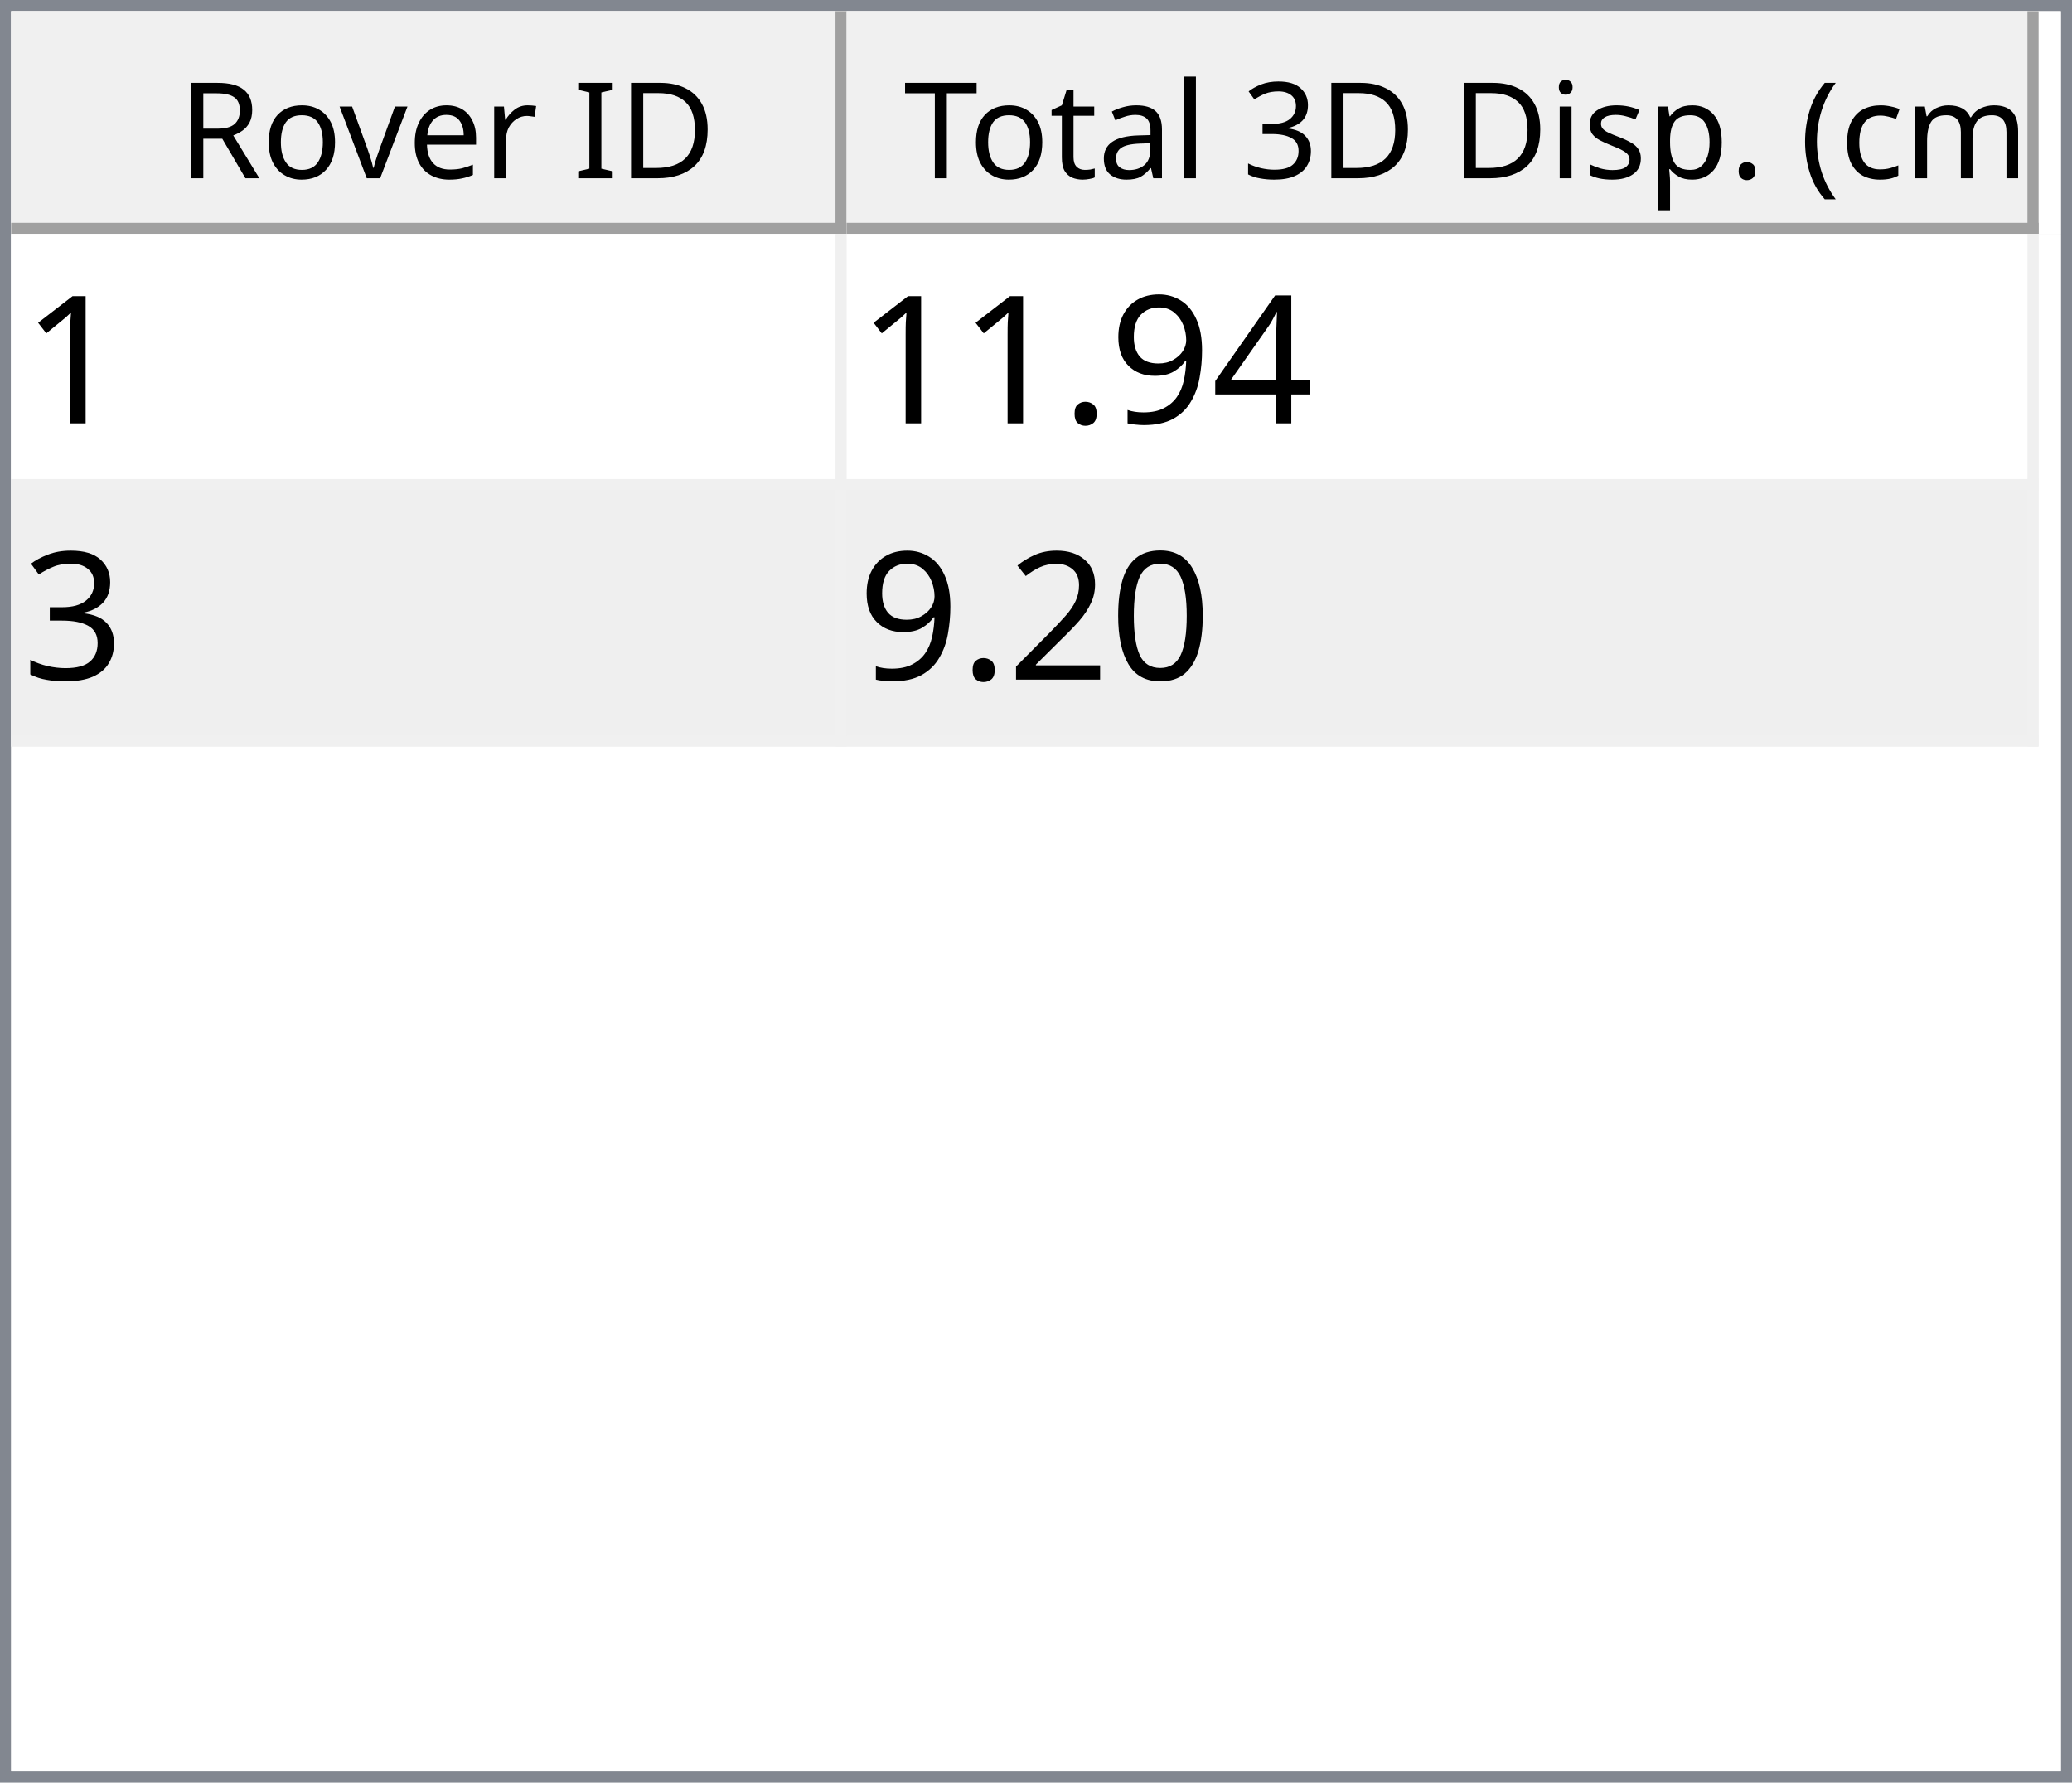
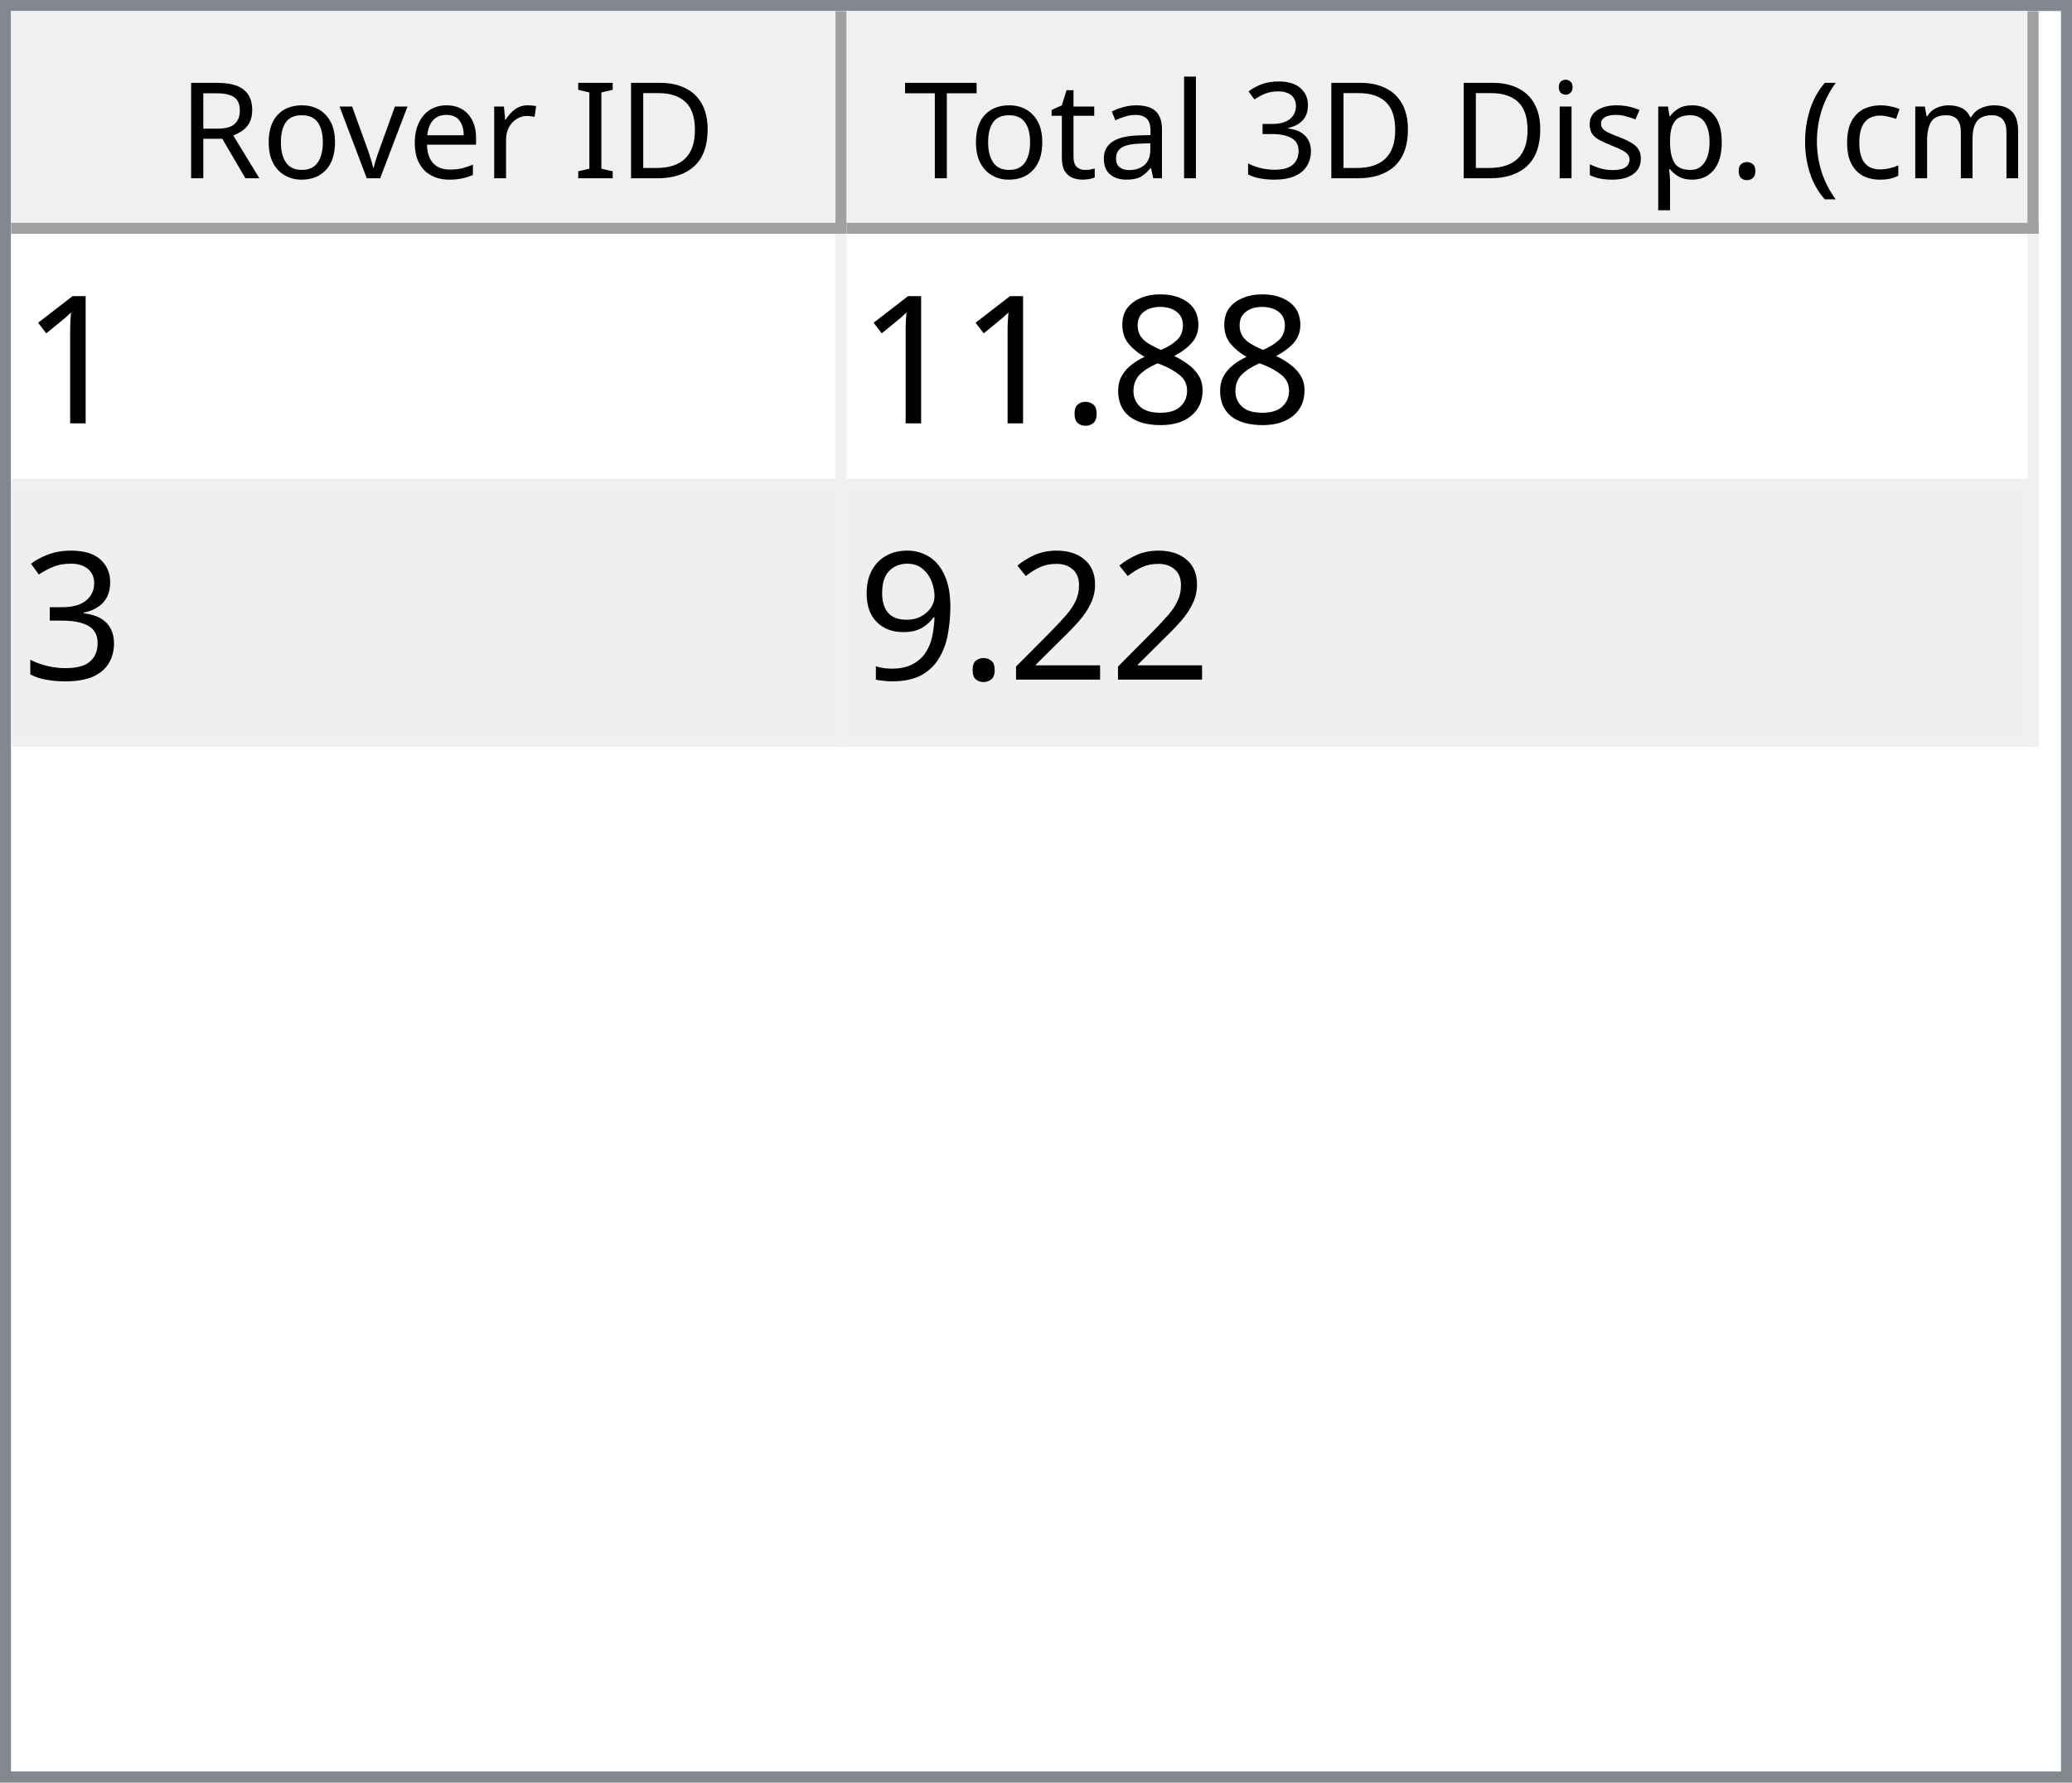
<svg xmlns="http://www.w3.org/2000/svg" style="fill-opacity:1; color-rendering:auto; color-interpolation:auto; text-rendering:auto; stroke:black; stroke-linecap:square; stroke-miterlimit:10; shape-rendering:auto; stroke-opacity:1; fill:black; stroke-dasharray:none; font-weight:normal; stroke-width:1; font-family:'Dialog'; font-style:normal; stroke-linejoin:miter; font-size:12px; stroke-dashoffset:0; image-rendering:auto;" width="186" height="160">
  <defs id="genericDefs" />
  <g>
    <defs id="defs1">
      <clipPath clipPathUnits="userSpaceOnUse" id="clipPath1">
        <path d="M0 0 L186 0 L186 160 L0 160 L0 0 Z" />
      </clipPath>
      <clipPath clipPathUnits="userSpaceOnUse" id="clipPath2">
        <path d="M0 0 L0 160 L186 160 L186 0 Z" />
      </clipPath>
      <clipPath clipPathUnits="userSpaceOnUse" id="clipPath3">
        <path d="M0 0 L0 20 L184 20 L184 0 Z" />
      </clipPath>
      <clipPath clipPathUnits="userSpaceOnUse" id="clipPath4">
        <path d="M0 0 L0 20 L75 20 L75 0 Z" />
      </clipPath>
      <clipPath clipPathUnits="userSpaceOnUse" id="clipPath5">
        <path d="M1 1 L1 19 L74 19 L74 1 Z" />
      </clipPath>
      <clipPath clipPathUnits="userSpaceOnUse" id="clipPath6">
        <path d="M0 0 L0 18 L73 18 L73 0 Z" />
      </clipPath>
      <clipPath clipPathUnits="userSpaceOnUse" id="clipPath7">
        <path d="M-0.5 -0.5 L-0.5 19.5 L74.5 19.5 L74.5 -0.5 Z" />
      </clipPath>
      <clipPath clipPathUnits="userSpaceOnUse" id="clipPath8">
        <path d="M0 0 L0 20 L107 20 L107 0 Z" />
      </clipPath>
      <clipPath clipPathUnits="userSpaceOnUse" id="clipPath9">
        <path d="M1 1 L1 19 L106 19 L106 1 Z" />
      </clipPath>
      <clipPath clipPathUnits="userSpaceOnUse" id="clipPath10">
        <path d="M0 0 L0 18 L105 18 L105 0 Z" />
      </clipPath>
      <clipPath clipPathUnits="userSpaceOnUse" id="clipPath11">
        <path d="M-0.5 -0.5 L-0.5 19.5 L106.5 19.5 L106.5 -0.5 Z" />
      </clipPath>
      <clipPath clipPathUnits="userSpaceOnUse" id="clipPath12">
        <path d="M0 0 L0 138 L184 138 L184 0 Z" />
      </clipPath>
      <clipPath clipPathUnits="userSpaceOnUse" id="clipPath13">
        <path d="M0 0 L0 46 L182 46 L182 0 Z" />
      </clipPath>
      <clipPath clipPathUnits="userSpaceOnUse" id="clipPath14">
        <path d="M-0.5 -0.5 L-0.5 45.5 L181.5 45.5 L181.5 -0.5 Z" />
      </clipPath>
      <clipPath clipPathUnits="userSpaceOnUse" id="clipPath15">
        <path d="M0 0 L0 22 L74 22 L74 0 Z" />
      </clipPath>
      <clipPath clipPathUnits="userSpaceOnUse" id="clipPath16">
        <path d="M0 0 L0 22 L106 22 L106 0 Z" />
      </clipPath>
      <font horiz-adv-x="64.551" id="font1">
        <font-face ascent="107.91" descent="25.098" units-per-em="100" style="font-style:normal; font-family:Segoe UI; font-weight:normal;" />
        <missing-glyph horiz-adv-x="64.551" d="M8.109 0 L8.109 68.266 L56.453 68.266 L56.453 0 L8.109 0 ZM15.328 7.234 L49.219 7.234 L49.219 61.031 L15.328 61.031 L15.328 7.234 Z" />
        <glyph unicode="D" horiz-adv-x="70.117" d="M9.188 0 L9.188 70.016 L28.516 70.016 Q65.531 70.016 65.531 35.891 Q65.531 19.672 55.25 9.836 Q44.969 0 27.734 0 L9.188 0 ZM17.391 62.594 L17.391 7.422 L27.828 7.422 Q41.609 7.422 49.273 14.797 Q56.938 22.172 56.938 35.688 Q56.938 62.594 28.328 62.594 L17.391 62.594 Z" />
        <glyph unicode="I" horiz-adv-x="26.611" d="M17.391 0 L9.188 0 L9.188 70.016 L17.391 70.016 L17.391 0 Z" />
        <glyph unicode=" " horiz-adv-x="27.393" d="" />
        <glyph unicode="r" horiz-adv-x="34.766" d="M34.188 41.891 Q32.078 43.5 28.125 43.5 Q23 43.5 19.555 38.672 Q16.109 33.844 16.109 25.484 L16.109 0 L8.109 0 L8.109 50 L16.109 50 L16.109 39.703 L16.312 39.703 Q18.016 44.969 21.531 47.922 Q25.047 50.875 29.391 50.875 Q32.516 50.875 34.188 50.203 L34.188 41.891 Z" />
        <glyph unicode="e" horiz-adv-x="52.295" d="M48.297 23 L12.984 23 Q13.188 14.656 17.484 10.109 Q21.781 5.562 29.297 5.562 Q37.75 5.562 44.828 11.141 L44.828 3.609 Q38.234 -1.172 27.391 -1.172 Q16.797 -1.172 10.742 5.641 Q4.688 12.453 4.688 24.812 Q4.688 36.469 11.305 43.82 Q17.922 51.172 27.734 51.172 Q37.547 51.172 42.922 44.828 Q48.297 38.484 48.297 27.203 L48.297 23 ZM40.094 29.781 Q40.047 36.719 36.75 40.578 Q33.453 44.438 27.594 44.438 Q21.922 44.438 17.969 40.383 Q14.016 36.328 13.094 29.781 L40.094 29.781 Z" />
        <glyph unicode="v" horiz-adv-x="47.9" d="M47.406 50 L27.484 0 L19.625 0 L0.688 50 L9.469 50 L22.172 13.672 Q23.578 9.672 23.922 6.688 L24.125 6.688 Q24.609 10.453 25.688 13.484 L38.969 50 L47.406 50 Z" />
        <glyph unicode="o" horiz-adv-x="58.594" d="M29 -1.172 Q17.922 -1.172 11.305 5.836 Q4.688 12.844 4.688 24.422 Q4.688 37.016 11.57 44.094 Q18.453 51.172 30.172 51.172 Q41.359 51.172 47.633 44.289 Q53.906 37.406 53.906 25.203 Q53.906 13.234 47.141 6.031 Q40.375 -1.172 29 -1.172 ZM29.594 44.438 Q21.875 44.438 17.383 39.188 Q12.891 33.938 12.891 24.703 Q12.891 15.828 17.43 10.695 Q21.969 5.562 29.594 5.562 Q37.359 5.562 41.531 10.594 Q45.703 15.625 45.703 24.906 Q45.703 34.281 41.531 39.359 Q37.359 44.438 29.594 44.438 Z" />
        <glyph unicode="R" horiz-adv-x="59.814" d="M59.375 0 L49.609 0 L37.891 19.625 Q36.281 22.359 34.766 24.289 Q33.25 26.219 31.664 27.438 Q30.078 28.656 28.25 29.219 Q26.422 29.781 24.125 29.781 L17.391 29.781 L17.391 0 L9.188 0 L9.188 70.016 L30.078 70.016 Q34.672 70.016 38.555 68.867 Q42.438 67.719 45.289 65.375 Q48.141 63.031 49.758 59.547 Q51.375 56.062 51.375 51.375 Q51.375 47.703 50.273 44.656 Q49.172 41.609 47.148 39.211 Q45.125 36.812 42.266 35.133 Q39.406 33.453 35.844 32.516 L35.844 32.328 Q37.594 31.547 38.891 30.547 Q40.188 29.547 41.359 28.18 Q42.531 26.812 43.68 25.078 Q44.828 23.344 46.234 21.047 L59.375 0 ZM17.391 62.594 L17.391 37.203 L28.516 37.203 Q31.594 37.203 34.203 38.133 Q36.812 39.062 38.719 40.797 Q40.625 42.531 41.703 45.047 Q42.781 47.562 42.781 50.688 Q42.781 56.297 39.141 59.445 Q35.5 62.594 28.609 62.594 L17.391 62.594 Z" />
        <glyph unicode=")" horiz-adv-x="30.176" d="M8.297 -15.922 L1.172 -15.922 Q16.406 2.344 16.406 26.812 Q16.406 51.469 1.078 70.016 L8.297 70.016 Q23.531 52.156 23.531 26.703 Q23.531 1.375 8.297 -15.922 Z" />
        <glyph unicode="m" horiz-adv-x="86.133" d="M79.109 0 L71.094 0 L71.094 28.719 Q71.094 37.016 68.531 40.727 Q65.969 44.438 59.906 44.438 Q54.781 44.438 51.195 39.75 Q47.609 35.062 47.609 28.516 L47.609 0 L39.594 0 L39.594 29.688 Q39.594 44.438 28.219 44.438 Q22.953 44.438 19.531 40.016 Q16.109 35.594 16.109 28.516 L16.109 0 L8.109 0 L8.109 50 L16.109 50 L16.109 42.094 L16.312 42.094 Q21.625 51.172 31.844 51.172 Q36.969 51.172 40.773 48.312 Q44.578 45.453 46 40.828 Q51.562 51.172 62.594 51.172 Q79.109 51.172 79.109 30.812 L79.109 0 Z" />
        <glyph unicode="c" horiz-adv-x="46.191" d="M42.188 2.297 Q36.422 -1.172 28.516 -1.172 Q17.828 -1.172 11.258 5.789 Q4.688 12.75 4.688 23.828 Q4.688 36.188 11.766 43.68 Q18.844 51.172 30.672 51.172 Q37.25 51.172 42.281 48.734 L42.281 40.531 Q36.719 44.438 30.375 44.438 Q22.703 44.438 17.797 38.945 Q12.891 33.453 12.891 24.516 Q12.891 15.719 17.508 10.641 Q22.125 5.562 29.891 5.562 Q36.422 5.562 42.188 9.906 L42.188 2.297 Z" />
        <glyph unicode="(" horiz-adv-x="30.176" d="M29.109 -15.922 L21.969 -15.922 Q6.844 1.375 6.844 26.703 Q6.844 52.156 21.969 70.016 L29.203 70.016 Q13.875 51.469 13.875 26.812 Q13.875 2.344 29.109 -15.922 Z" />
        <glyph unicode="." horiz-adv-x="21.68" d="M10.891 -1.078 Q8.641 -1.078 7.055 0.539 Q5.469 2.156 5.469 4.391 Q5.469 6.641 7.055 8.273 Q8.641 9.906 10.891 9.906 Q13.188 9.906 14.797 8.273 Q16.406 6.641 16.406 4.391 Q16.406 2.156 14.797 0.539 Q13.188 -1.078 10.891 -1.078 Z" />
        <glyph unicode="p" horiz-adv-x="58.789" d="M16.312 7.234 L16.109 7.234 L16.109 -23 L8.109 -23 L8.109 50 L16.109 50 L16.109 41.219 L16.312 41.219 Q22.219 51.172 33.594 51.172 Q43.266 51.172 48.688 44.461 Q54.109 37.75 54.109 26.469 Q54.109 13.922 48 6.375 Q41.891 -1.172 31.297 -1.172 Q21.578 -1.172 16.312 7.234 ZM16.109 27.391 L16.109 20.406 Q16.109 14.203 20.141 9.883 Q24.172 5.562 30.375 5.562 Q37.641 5.562 41.773 11.133 Q45.906 16.703 45.906 26.609 Q45.906 34.969 42.047 39.703 Q38.188 44.438 31.594 44.438 Q24.609 44.438 20.359 39.578 Q16.109 34.719 16.109 27.391 Z" />
        <glyph unicode="s" horiz-adv-x="42.432" d="M5.078 1.812 L5.078 10.406 Q11.625 5.562 19.484 5.562 Q30.031 5.562 30.031 12.594 Q30.031 14.594 29.125 15.992 Q28.219 17.391 26.68 18.461 Q25.141 19.531 23.07 20.383 Q21 21.234 18.609 22.172 Q15.281 23.484 12.766 24.828 Q10.25 26.172 8.57 27.859 Q6.891 29.547 6.031 31.695 Q5.172 33.844 5.172 36.719 Q5.172 40.234 6.789 42.945 Q8.406 45.656 11.086 47.484 Q13.766 49.312 17.211 50.242 Q20.656 51.172 24.312 51.172 Q30.812 51.172 35.938 48.922 L35.938 40.828 Q30.422 44.438 23.25 44.438 Q21 44.438 19.195 43.922 Q17.391 43.406 16.094 42.477 Q14.797 41.547 14.086 40.258 Q13.375 38.969 13.375 37.406 Q13.375 35.453 14.086 34.133 Q14.797 32.812 16.164 31.789 Q17.531 30.766 19.484 29.938 Q21.438 29.109 23.922 28.125 Q27.25 26.859 29.883 25.516 Q32.516 24.172 34.375 22.484 Q36.234 20.797 37.234 18.602 Q38.234 16.406 38.234 13.375 Q38.234 9.672 36.602 6.938 Q34.969 4.203 32.234 2.398 Q29.5 0.594 25.93 -0.289 Q22.359 -1.172 18.453 -1.172 Q10.75 -1.172 5.078 1.812 Z" />
        <glyph unicode="i" horiz-adv-x="24.219" d="M12.203 62.703 Q10.062 62.703 8.547 64.164 Q7.031 65.625 7.031 67.875 Q7.031 70.125 8.547 71.609 Q10.062 73.094 12.203 73.094 Q14.406 73.094 15.945 71.609 Q17.484 70.125 17.484 67.875 Q17.484 65.719 15.945 64.211 Q14.406 62.703 12.203 62.703 ZM16.109 0 L8.109 0 L8.109 50 L16.109 50 L16.109 0 Z" />
        <glyph unicode="3" horiz-adv-x="53.906" d="M46.531 19.828 Q46.531 15.094 44.75 11.211 Q42.969 7.328 39.719 4.57 Q36.469 1.812 31.93 0.297 Q27.391 -1.219 21.922 -1.219 Q11.922 -1.219 6 2.594 L6 11.188 Q13.094 5.609 22.219 5.609 Q25.875 5.609 28.828 6.539 Q31.781 7.469 33.906 9.227 Q36.031 10.984 37.18 13.477 Q38.328 15.969 38.328 19.094 Q38.328 32.812 18.797 32.812 L12.984 32.812 L12.984 39.594 L18.5 39.594 Q35.797 39.594 35.797 52.484 Q35.797 64.406 22.609 64.406 Q15.188 64.406 8.688 59.422 L8.688 67.188 Q15.375 71.188 24.609 71.188 Q29 71.188 32.57 69.969 Q36.141 68.75 38.68 66.555 Q41.219 64.359 42.609 61.281 Q44 58.203 44 54.5 Q44 40.672 30.031 36.719 L30.031 36.531 Q33.594 36.141 36.625 34.797 Q39.656 33.453 41.852 31.305 Q44.047 29.156 45.289 26.25 Q46.531 23.344 46.531 19.828 Z" />
        <glyph unicode="l" horiz-adv-x="24.219" d="M16.109 0 L8.109 0 L8.109 74.031 L16.109 74.031 L16.109 0 Z" />
        <glyph unicode="a" horiz-adv-x="50.879" d="M43.891 0 L35.891 0 L35.891 7.812 L35.688 7.812 Q30.469 -1.172 20.312 -1.172 Q12.844 -1.172 8.617 2.781 Q4.391 6.734 4.391 13.281 Q4.391 27.297 20.906 29.594 L35.891 31.688 Q35.891 44.438 25.594 44.438 Q16.547 44.438 9.281 38.281 L9.281 46.484 Q16.656 51.172 26.266 51.172 Q43.891 51.172 43.891 32.516 L43.891 0 ZM35.891 25.297 L23.828 23.641 Q18.266 22.859 15.43 20.875 Q12.594 18.891 12.594 13.875 Q12.594 10.203 15.211 7.883 Q17.828 5.562 22.172 5.562 Q28.125 5.562 32.008 9.742 Q35.891 13.922 35.891 20.312 L35.891 25.297 Z" />
        <glyph unicode="t" horiz-adv-x="33.887" d="M31.297 0.484 Q28.469 -1.078 23.828 -1.078 Q10.688 -1.078 10.688 13.578 L10.688 43.172 L2.094 43.172 L2.094 50 L10.688 50 L10.688 62.203 L18.703 64.797 L18.703 50 L31.297 50 L31.297 43.172 L18.703 43.172 L18.703 14.984 Q18.703 9.969 20.414 7.82 Q22.125 5.672 26.078 5.672 Q29.109 5.672 31.297 7.328 L31.297 0.484 Z" />
        <glyph unicode="T" horiz-adv-x="52.393" d="M50.594 62.594 L30.375 62.594 L30.375 0 L22.172 0 L22.172 62.594 L2 62.594 L2 70.016 L50.594 70.016 L50.594 62.594 Z" />
      </font>
      <font horiz-adv-x="75.0" id="font2">
        <font-face ascent="100.537" descent="21.973" units-per-em="100" style="font-style:normal; font-family:sans-serif; font-weight:normal;" />
        <missing-glyph horiz-adv-x="75.0" d="M12.5 0 L12.5 62.5 L62.5 62.5 L62.5 0 L12.5 0 ZM14.062 1.562 L60.938 1.562 L60.938 60.938 L14.062 60.938 L14.062 1.562 Z" />
        <glyph unicode="1" horiz-adv-x="55.615" d="M37.25 0 L28.469 0 L28.469 56 Q25.297 52.984 20.141 49.953 Q14.984 46.922 10.891 45.406 L10.891 53.906 Q18.266 57.375 23.781 62.305 Q29.297 67.234 31.594 71.875 L37.25 71.875 L37.25 0 Z" />
-         <glyph unicode="4" horiz-adv-x="55.615" d="M32.328 0 L32.328 17.141 L1.266 17.141 L1.266 25.203 L33.938 71.578 L41.109 71.578 L41.109 25.203 L50.781 25.203 L50.781 17.141 L41.109 17.141 L41.109 0 L32.328 0 ZM32.328 25.203 L32.328 57.469 L9.906 25.203 L32.328 25.203 Z" />
-         <glyph unicode="9" horiz-adv-x="55.615" d="M5.469 16.547 L13.922 17.328 Q14.984 11.375 18.016 8.688 Q21.047 6 25.781 6 Q29.828 6 32.883 7.859 Q35.938 9.719 37.891 12.82 Q39.844 15.922 41.164 21.195 Q42.484 26.469 42.484 31.938 Q42.484 32.516 42.438 33.688 Q39.797 29.5 35.234 26.883 Q30.672 24.266 25.344 24.266 Q16.453 24.266 10.305 30.711 Q4.156 37.156 4.156 47.703 Q4.156 58.594 10.578 65.234 Q17 71.875 26.656 71.875 Q33.641 71.875 39.43 68.117 Q45.219 64.359 48.219 57.398 Q51.219 50.438 51.219 37.25 Q51.219 23.531 48.242 15.406 Q45.266 7.281 39.383 3.031 Q33.5 -1.219 25.594 -1.219 Q17.188 -1.219 11.867 3.445 Q6.547 8.109 5.469 16.547 ZM41.453 48.141 Q41.453 55.719 37.43 60.156 Q33.406 64.594 27.734 64.594 Q21.875 64.594 17.531 59.812 Q13.188 55.031 13.188 47.406 Q13.188 40.578 17.312 36.305 Q21.438 32.031 27.484 32.031 Q33.594 32.031 37.523 36.305 Q41.453 40.578 41.453 48.141 Z" />
+         <glyph unicode="8" horiz-adv-x="55.615" d="M17.672 38.812 Q12.203 40.828 9.57 44.539 Q6.938 48.25 6.938 53.422 Q6.938 61.234 12.555 66.555 Q18.172 71.875 27.484 71.875 Q36.859 71.875 42.578 66.43 Q48.297 60.984 48.297 53.172 Q48.297 48.188 45.68 44.508 Q43.062 40.828 37.75 38.812 Q44.344 36.672 47.781 31.883 Q51.219 27.094 51.219 20.453 Q51.219 11.281 44.727 5.031 Q38.234 -1.219 27.641 -1.219 Q17.047 -1.219 10.547 5.055 Q4.047 11.328 4.047 20.703 Q4.047 27.688 7.594 32.398 Q11.141 37.109 17.672 38.812 ZM15.922 53.719 Q15.922 48.641 19.195 45.414 Q22.469 42.188 27.688 42.188 Q32.766 42.188 36.016 45.383 Q39.266 48.578 39.266 53.219 Q39.266 58.062 35.914 61.359 Q32.562 64.656 27.594 64.656 Q22.562 64.656 19.242 61.43 Q15.922 58.203 15.922 53.719 ZM13.094 20.656 Q13.094 16.891 14.875 13.375 Q16.656 9.859 20.172 7.93 Q23.688 6 27.734 6 Q34.031 6 38.133 10.055 Q42.234 14.109 42.234 20.359 Q42.234 26.703 38.016 30.859 Q33.797 35.016 27.438 35.016 Q21.234 35.016 17.164 30.914 Q13.094 26.812 13.094 20.656 Z" />
        <glyph unicode="." horiz-adv-x="27.783" d="M9.078 0 L9.078 10.016 L19.094 10.016 L19.094 0 L9.078 0 Z" />
        <glyph unicode="3" horiz-adv-x="55.615" d="M4.203 18.891 L12.984 20.062 Q14.5 12.594 18.141 9.297 Q21.781 6 27 6 Q33.203 6 37.477 10.297 Q41.75 14.594 41.75 20.953 Q41.75 27 37.797 30.93 Q33.844 34.859 27.734 34.859 Q25.25 34.859 21.531 33.891 L22.516 41.609 Q23.391 41.5 23.922 41.5 Q29.547 41.5 34.039 44.43 Q38.531 47.359 38.531 53.469 Q38.531 58.297 35.258 61.477 Q31.984 64.656 26.812 64.656 Q21.688 64.656 18.266 61.43 Q14.844 58.203 13.875 51.766 L5.078 53.328 Q6.688 62.156 12.398 67.016 Q18.109 71.875 26.609 71.875 Q32.469 71.875 37.398 69.359 Q42.328 66.844 44.945 62.5 Q47.562 58.156 47.562 53.266 Q47.562 48.641 45.07 44.828 Q42.578 41.016 37.703 38.766 Q44.047 37.312 47.562 32.695 Q51.078 28.078 51.078 21.141 Q51.078 11.766 44.242 5.25 Q37.406 -1.266 26.953 -1.266 Q17.531 -1.266 11.305 4.352 Q5.078 9.969 4.203 18.891 Z" />
-         <glyph unicode="0" horiz-adv-x="55.615" d="M4.156 35.297 Q4.156 48 6.766 55.742 Q9.375 63.484 14.523 67.68 Q19.672 71.875 27.484 71.875 Q33.25 71.875 37.594 69.555 Q41.938 67.234 44.773 62.867 Q47.609 58.5 49.219 52.227 Q50.828 45.953 50.828 35.297 Q50.828 22.703 48.242 14.969 Q45.656 7.234 40.508 3.008 Q35.359 -1.219 27.484 -1.219 Q17.141 -1.219 11.234 6.203 Q4.156 15.141 4.156 35.297 ZM13.188 35.297 Q13.188 17.672 17.312 11.836 Q21.438 6 27.484 6 Q33.547 6 37.672 11.859 Q41.797 17.719 41.797 35.297 Q41.797 52.984 37.672 58.789 Q33.547 64.594 27.391 64.594 Q21.344 64.594 17.719 59.469 Q13.188 52.938 13.188 35.297 Z" />
        <glyph unicode="2" horiz-adv-x="55.615" d="M50.344 8.453 L50.344 0 L3.031 0 Q2.938 3.172 4.047 6.109 Q5.859 10.938 9.836 15.625 Q13.812 20.312 21.344 26.469 Q33.016 36.031 37.117 41.625 Q41.219 47.219 41.219 52.203 Q41.219 57.422 37.477 61.008 Q33.734 64.594 27.734 64.594 Q21.391 64.594 17.578 60.789 Q13.766 56.984 13.719 50.25 L4.688 51.172 Q5.609 61.281 11.664 66.578 Q17.719 71.875 27.938 71.875 Q38.234 71.875 44.242 66.164 Q50.25 60.453 50.25 52 Q50.25 47.703 48.492 43.555 Q46.734 39.406 42.656 34.812 Q38.578 30.219 29.109 22.219 Q21.188 15.578 18.945 13.211 Q16.703 10.844 15.234 8.453 L50.344 8.453 Z" />
+         <glyph unicode="9" horiz-adv-x="55.615" d="M5.469 16.547 L13.922 17.328 Q14.984 11.375 18.016 8.688 Q21.047 6 25.781 6 Q29.828 6 32.883 7.859 Q35.938 9.719 37.891 12.82 Q39.844 15.922 41.164 21.195 Q42.484 26.469 42.484 31.938 Q42.484 32.516 42.438 33.688 Q39.797 29.5 35.234 26.883 Q30.672 24.266 25.344 24.266 Q16.453 24.266 10.305 30.711 Q4.156 37.156 4.156 47.703 Q4.156 58.594 10.578 65.234 Q17 71.875 26.656 71.875 Q33.641 71.875 39.43 68.117 Q45.219 64.359 48.219 57.398 Q51.219 50.438 51.219 37.25 Q51.219 23.531 48.242 15.406 Q45.266 7.281 39.383 3.031 Q33.5 -1.219 25.594 -1.219 Q17.188 -1.219 11.867 3.445 Q6.547 8.109 5.469 16.547 ZM41.453 48.141 Q41.453 55.719 37.43 60.156 Q33.406 64.594 27.734 64.594 Q21.875 64.594 17.531 59.812 Q13.188 55.031 13.188 47.406 Q13.188 40.578 17.312 36.305 Q21.438 32.031 27.484 32.031 Q33.594 32.031 37.523 36.305 Q41.453 40.578 41.453 48.141 Z" />
      </font>
    </defs>
    <g style="fill:white; stroke:white;">
      <rect x="0" y="0" width="186" style="clip-path:url(#clipPath1); stroke:none;" height="160" />
    </g>
    <g style="fill:white; text-rendering:optimizeSpeed; color-rendering:optimizeSpeed; image-rendering:optimizeSpeed; shape-rendering:crispEdges; stroke:white; color-interpolation:sRGB;">
      <rect x="0" width="186" height="160" y="0" style="stroke:none;" />
      <path style="stroke:none;" d="M0 160 L186 160 L186 0 L0 0 Z" />
    </g>
    <g style="fill:rgb(240,240,240); font-family:'Segoe UI'; stroke:rgb(240,240,240);">
      <rect x="0" y="0" width="186" style="clip-path:url(#clipPath2); stroke:none;" height="160" />
    </g>
    <g style="fill:rgb(130,135,144); font-family:'Segoe UI'; stroke:rgb(130,135,144);">
      <path d="M0 0 L186 0 L186 160 L0 160 L0 0 ZM1 1 L185 1 L185 159 L1 159 L1 1 Z" style="fill-rule:evenodd; clip-path:url(#clipPath2); stroke:none;" />
    </g>
    <g style="fill:white; font-family:'Segoe UI'; stroke:white;" transform="translate(1,1)">
      <rect x="0" y="0" width="184" style="clip-path:url(#clipPath3); stroke:none;" height="20" />
    </g>
    <g style="fill:rgb(240,240,240); font-family:'Segoe UI'; stroke:rgb(240,240,240);" transform="translate(1,1)">
      <rect x="0" y="0" width="75" style="clip-path:url(#clipPath4); stroke:none;" height="20" />
    </g>
    <g style="font-family:'Segoe UI';" transform="translate(2,2)">
      <text x="14" xml:space="preserve" y="14" style="clip-path:url(#clipPath6); stroke:none;">Rover ID</text>
    </g>
    <g style="fill:rgb(160,160,160); font-family:'Segoe UI'; stroke:rgb(160,160,160); stroke-linejoin:bevel;" transform="translate(1.5,1.5)">
      <line x1="74" x2="74" y1="0" style="fill:none; clip-path:url(#clipPath7);" y2="19" />
    </g>
    <g style="fill:rgb(160,160,160); font-family:'Segoe UI'; stroke:rgb(160,160,160); stroke-linejoin:bevel;" transform="matrix(1,0,0,1,1,1) translate(0.5,0.5)">
      <line x1="0" x2="74" y1="19" style="fill:none; clip-path:url(#clipPath7);" y2="19" />
    </g>
    <g style="fill:rgb(240,240,240); font-family:'Segoe UI'; stroke:rgb(240,240,240);" transform="translate(76,1)">
      <rect x="0" y="0" width="107" style="clip-path:url(#clipPath8); stroke:none;" height="20" />
    </g>
    <g style="font-family:'Segoe UI';" transform="translate(77,2)">
      <text x="1" xml:space="preserve" y="14" style="clip-path:url(#clipPath10); stroke:none;"> Total 3D Disp. (cm)</text>
    </g>
    <g style="fill:rgb(160,160,160); font-family:'Segoe UI'; stroke:rgb(160,160,160); stroke-linejoin:bevel;" transform="translate(76.5,1.5)">
      <line x1="106" x2="106" y1="0" style="fill:none; clip-path:url(#clipPath11);" y2="19" />
    </g>
    <g style="fill:rgb(160,160,160); font-family:'Segoe UI'; stroke:rgb(160,160,160); stroke-linejoin:bevel;" transform="matrix(1,0,0,1,76,1) translate(0.5,0.5)">
      <line x1="0" x2="106" y1="19" style="fill:none; clip-path:url(#clipPath11);" y2="19" />
    </g>
    <g style="fill:white; font-family:'Segoe UI'; stroke:white;" transform="translate(1,21)">
      <rect x="0" y="0" width="184" style="clip-path:url(#clipPath12); stroke:none;" height="138" />
    </g>
    <g style="fill:rgb(240,240,240); font-size:16px; font-family:sans-serif; stroke:rgb(240,240,240);" transform="translate(1,21)">
      <rect x="0" y="0" width="182" style="clip-path:url(#clipPath13); stroke:none;" height="46" />
      <line transform="translate(0.5,0.5)" x1="0" x2="181" y1="22" style="clip-path:url(#clipPath14); fill:none; stroke-linejoin:bevel;" y2="22" />
    </g>
    <g transform="matrix(1,0,0,1,1,21) translate(0.5,0.5)" style="fill:rgb(240,240,240); font-size:16px; font-family:sans-serif; stroke:rgb(240,240,240); stroke-linejoin:bevel;">
      <line x1="0" x2="181" y1="45" style="fill:none; clip-path:url(#clipPath14);" y2="45" />
    </g>
    <g transform="matrix(1,0,0,1,1,21) translate(0.5,0.5)" style="fill:rgb(240,240,240); font-size:16px; font-family:sans-serif; stroke:rgb(240,240,240); stroke-linejoin:bevel;">
      <line x1="74" x2="74" y1="0" style="fill:none; clip-path:url(#clipPath14);" y2="45" />
    </g>
    <g transform="matrix(1,0,0,1,1,21) translate(0.5,0.5)" style="fill:rgb(240,240,240); font-size:16px; font-family:sans-serif; stroke:rgb(240,240,240); stroke-linejoin:bevel;">
      <line x1="181" x2="181" y1="0" style="fill:none; clip-path:url(#clipPath14);" y2="45" />
    </g>
    <g style="fill:white; font-size:16px; font-family:sans-serif; stroke:white;" transform="matrix(1,0,0,1,1,21)">
      <rect x="0" y="0" width="74" style="clip-path:url(#clipPath15); stroke:none;" height="22" />
      <text x="1" y="17" style="fill:black; clip-path:url(#clipPath15); stroke:none;" xml:space="preserve">1</text>
    </g>
    <g style="fill:white; font-size:16px; font-family:sans-serif; stroke:white;" transform="matrix(1,0,0,1,1,21) translate(75,0)">
      <rect x="0" y="0" width="106" style="clip-path:url(#clipPath16); stroke:none;" height="22" />
-       <text x="1" y="17" style="fill:black; clip-path:url(#clipPath16); stroke:none;" xml:space="preserve">11.94</text>
+       <text x="1" y="17" style="fill:black; clip-path:url(#clipPath16); stroke:none;" xml:space="preserve">11.88</text>
    </g>
    <g style="fill:rgb(239,239,239); font-size:16px; font-family:sans-serif; stroke:rgb(239,239,239);" transform="matrix(1,0,0,1,1,21) translate(0,23)">
      <rect x="0" y="0" width="74" style="clip-path:url(#clipPath15); stroke:none;" height="22" />
      <text x="1" y="17" style="fill:black; clip-path:url(#clipPath15); stroke:none;" xml:space="preserve">3</text>
    </g>
    <g style="fill:rgb(239,239,239); font-size:16px; font-family:sans-serif; stroke:rgb(239,239,239);" transform="matrix(1,0,0,1,1,21) translate(75,23)">
      <rect x="0" y="0" width="106" style="clip-path:url(#clipPath16); stroke:none;" height="22" />
-       <text x="1" y="17" style="fill:black; clip-path:url(#clipPath16); stroke:none;" xml:space="preserve">9.20</text>
+       <text x="1" y="17" style="fill:black; clip-path:url(#clipPath16); stroke:none;" xml:space="preserve">9.22</text>
    </g>
  </g>
</svg>
